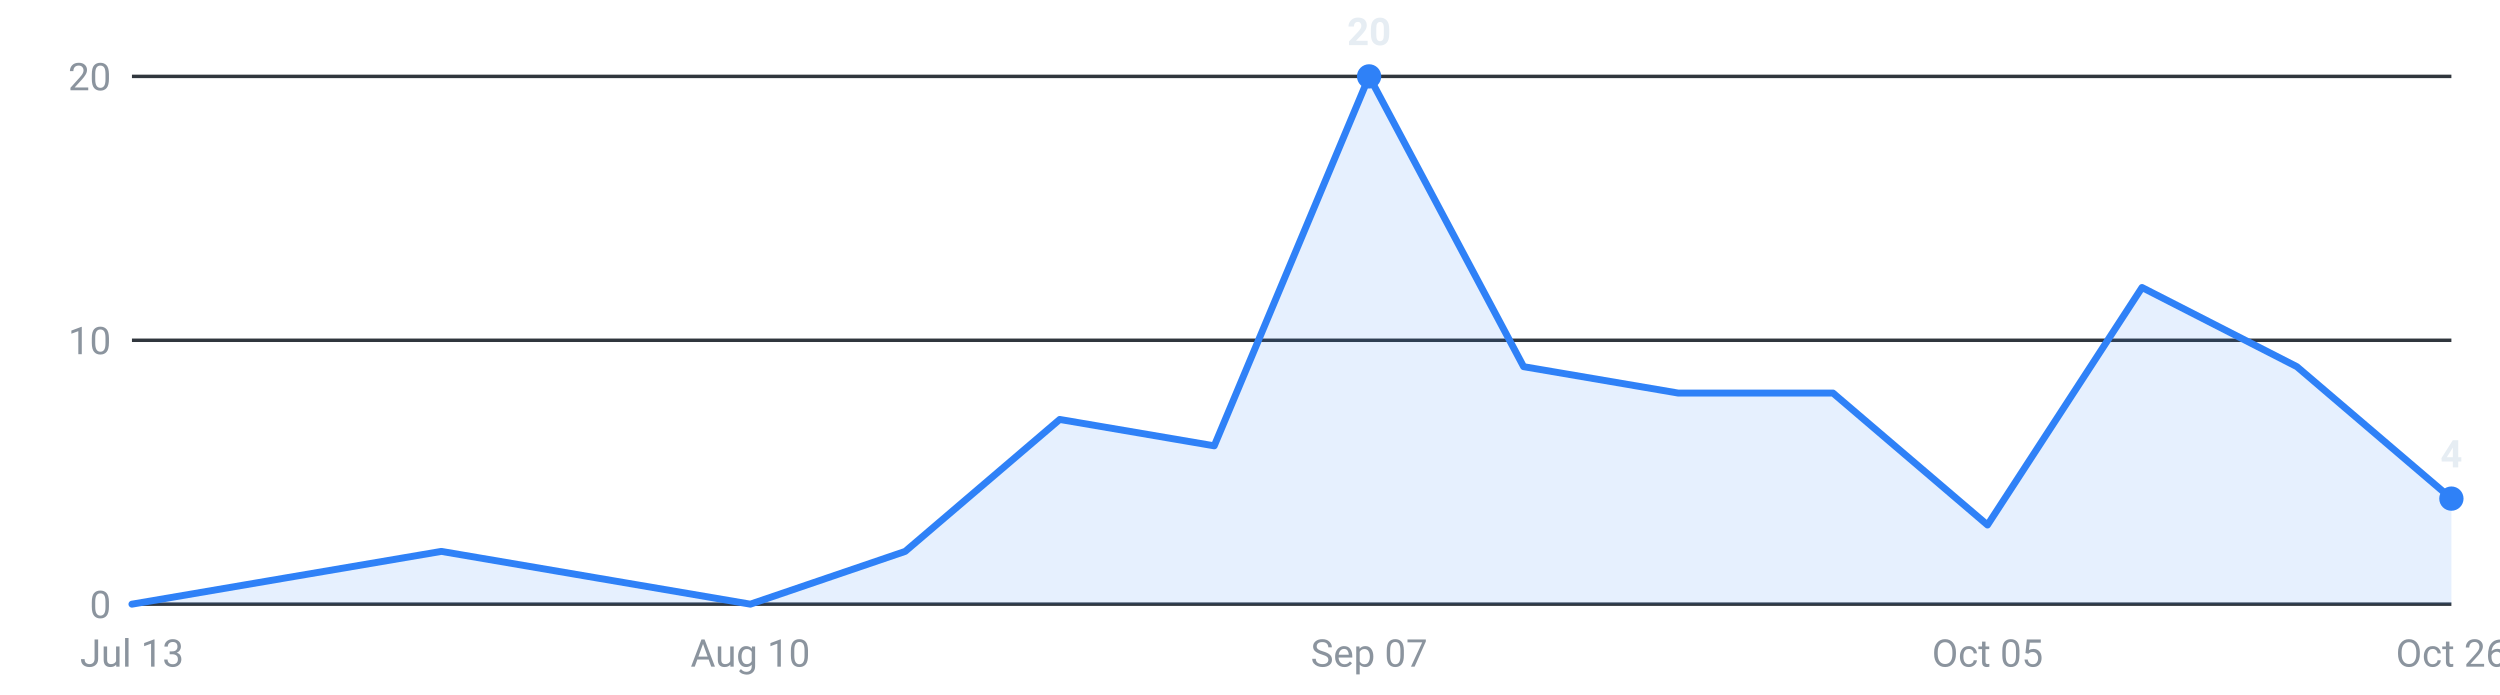
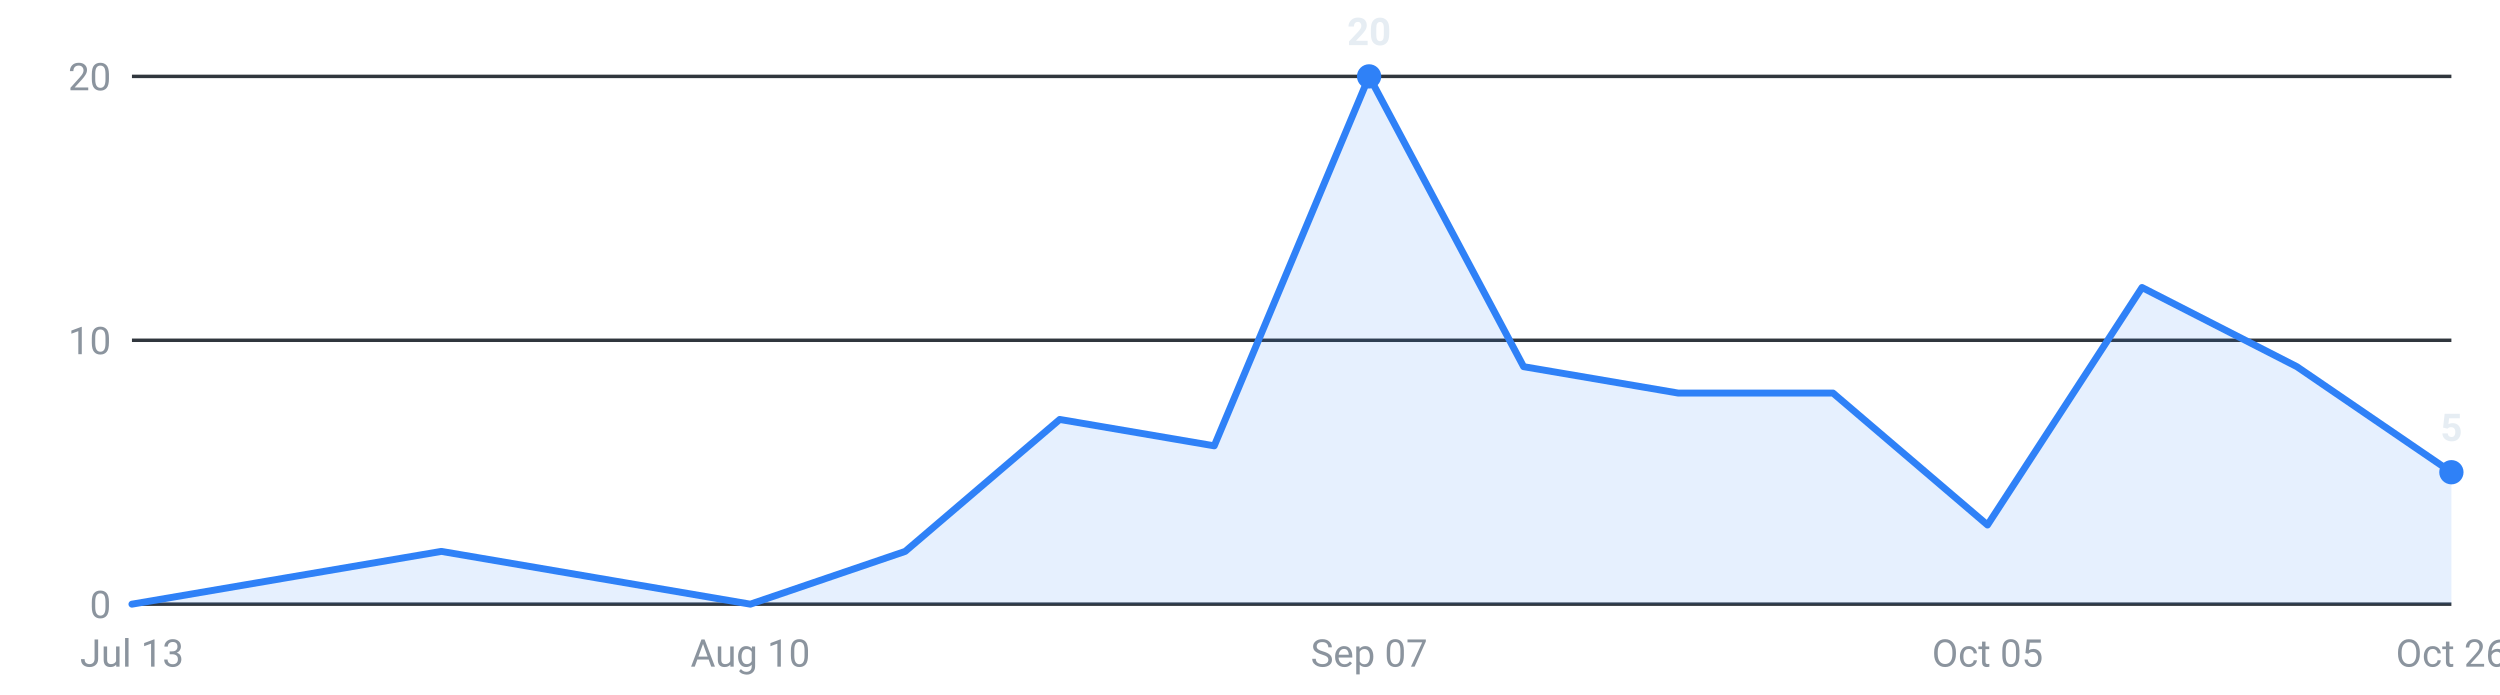
<svg xmlns="http://www.w3.org/2000/svg" viewBox="0 0 720 200" width="720" height="200" role="img" aria-label="Internships posted per week, last 16 weeks">
  <g font-family="-apple-system,Segoe UI,Roboto,sans-serif" font-size="11">
    <line x1="38" y1="174.0" x2="706" y2="174.0" stroke="#30363d" stroke-width="1" />
    <text x="32" y="178.0" text-anchor="end" fill="#8b949e">0</text>
    <line x1="38" y1="98.0" x2="706" y2="98.0" stroke="#30363d" stroke-width="1" />
    <text x="32" y="102.0" text-anchor="end" fill="#8b949e">10</text>
    <line x1="38" y1="22.0" x2="706" y2="22.0" stroke="#30363d" stroke-width="1" />
    <text x="32" y="26.0" text-anchor="end" fill="#8b949e">20</text>
-     <path d="M38.0,174 L38.0,174.0 L82.5,166.4 L127.1,158.8 L171.6,166.4 L216.1,174.0 L260.7,158.8 L305.2,120.8 L349.7,128.4 L394.3,22.0 L438.8,105.6 L483.3,113.2 L527.9,113.2 L572.4,151.2 L616.9,82.8 L661.5,105.6 L706.0,143.6 L706.0,174 Z" fill="#2f81f7" fill-opacity="0.12" />
-     <polyline points="38.0,174.0 82.5,166.4 127.1,158.8 171.6,166.4 216.1,174.0 260.7,158.8 305.2,120.8 349.7,128.4 394.3,22.0 438.8,105.6 483.3,113.2 527.9,113.2 572.4,151.2 616.9,82.8 661.5,105.6 706.0,143.6" fill="none" stroke="#2f81f7" stroke-width="2" stroke-linejoin="round" stroke-linecap="round" />
+     <path d="M38.0,174 L38.0,174.0 L82.5,166.4 L127.1,158.8 L171.6,166.4 L216.1,174.0 L260.7,158.8 L305.2,120.8 L349.7,128.4 L394.3,22.0 L438.8,105.6 L483.3,113.2 L527.9,113.2 L572.4,151.2 L616.9,82.8 L661.5,105.6 L706.0,136.0 L706.0,174 Z" fill="#2f81f7" fill-opacity="0.12" />
+     <polyline points="38.0,174.0 82.5,166.4 127.1,158.8 171.6,166.4 216.1,174.0 260.7,158.8 305.2,120.8 349.7,128.4 394.3,22.0 438.8,105.6 483.3,113.2 527.9,113.2 572.4,151.2 616.9,82.8 661.5,105.6 706.0,136.0" fill="none" stroke="#2f81f7" stroke-width="2" stroke-linejoin="round" stroke-linecap="round" />
    <circle cx="394.3" cy="22.0" r="3.5" fill="#2f81f7" />
    <text x="394.3" y="13.0" text-anchor="middle" fill="#e6edf3" font-weight="600">20</text>
-     <circle cx="706.0" cy="143.6" r="3.5" fill="#2f81f7" />
-     <text x="706.0" y="134.6" text-anchor="middle" fill="#e6edf3" font-weight="600">4</text>
+     <circle cx="706.0" cy="136.0" r="3.5" fill="#2f81f7" />
+     <text x="706.0" y="127.0" text-anchor="middle" fill="#e6edf3" font-weight="600">5</text>
    <text x="38.0" y="192" text-anchor="middle" fill="#8b949e">Jul 13</text>
    <text x="216.1" y="192" text-anchor="middle" fill="#8b949e">Aug 10</text>
    <text x="394.3" y="192" text-anchor="middle" fill="#8b949e">Sep 07</text>
    <text x="572.4" y="192" text-anchor="middle" fill="#8b949e">Oct 05</text>
    <text x="706.0" y="192" text-anchor="middle" fill="#8b949e">Oct 26</text>
  </g>
</svg>
